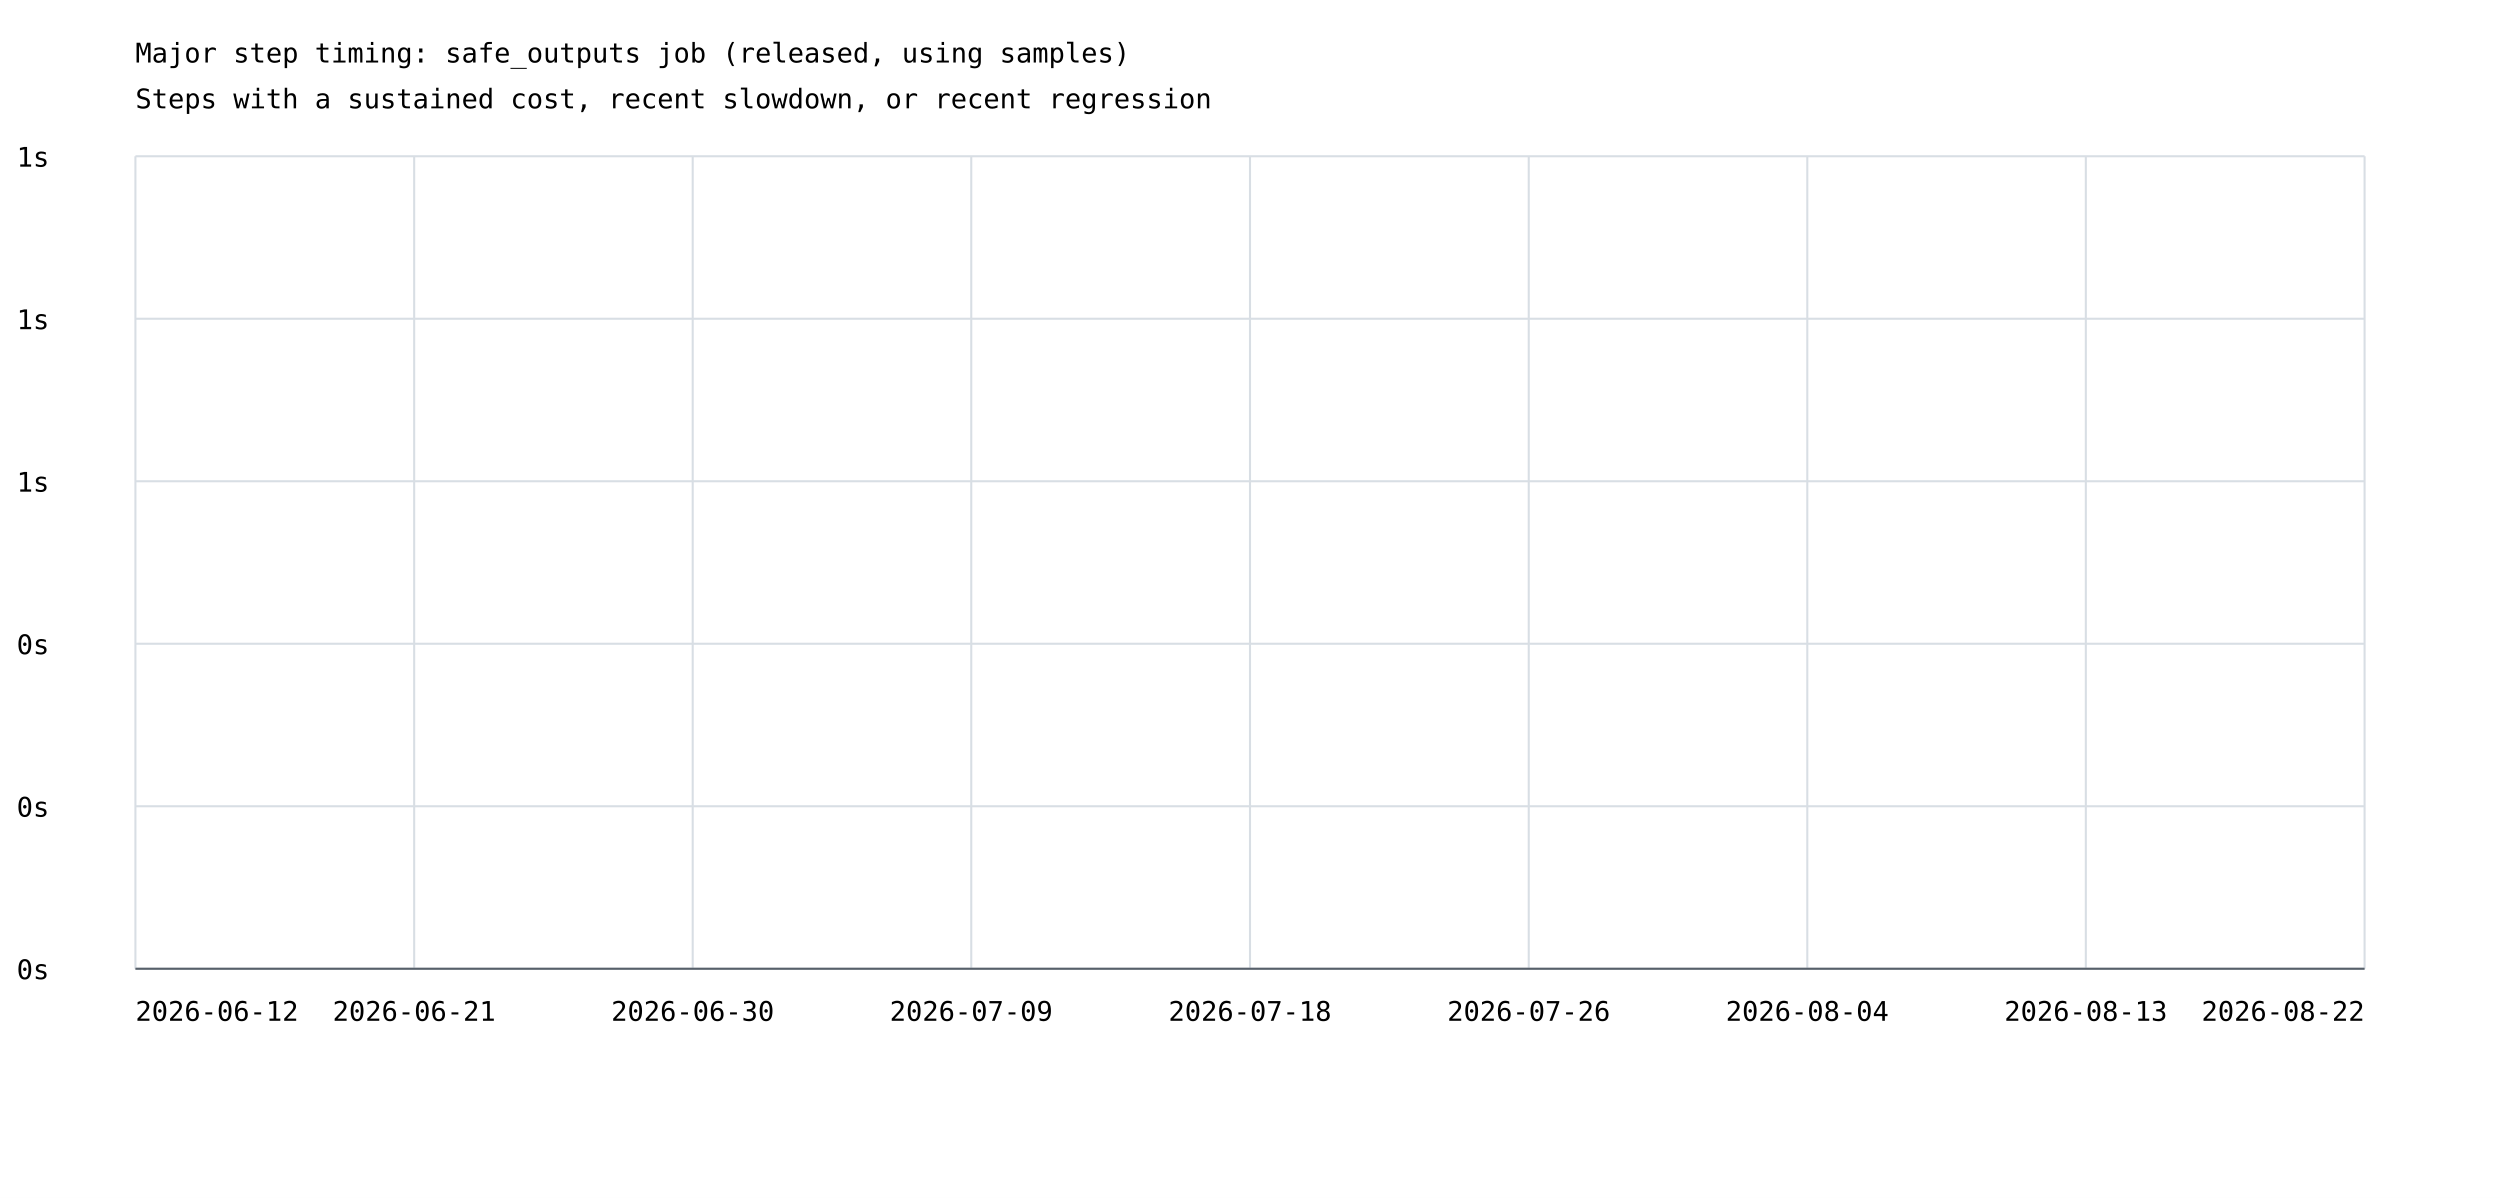
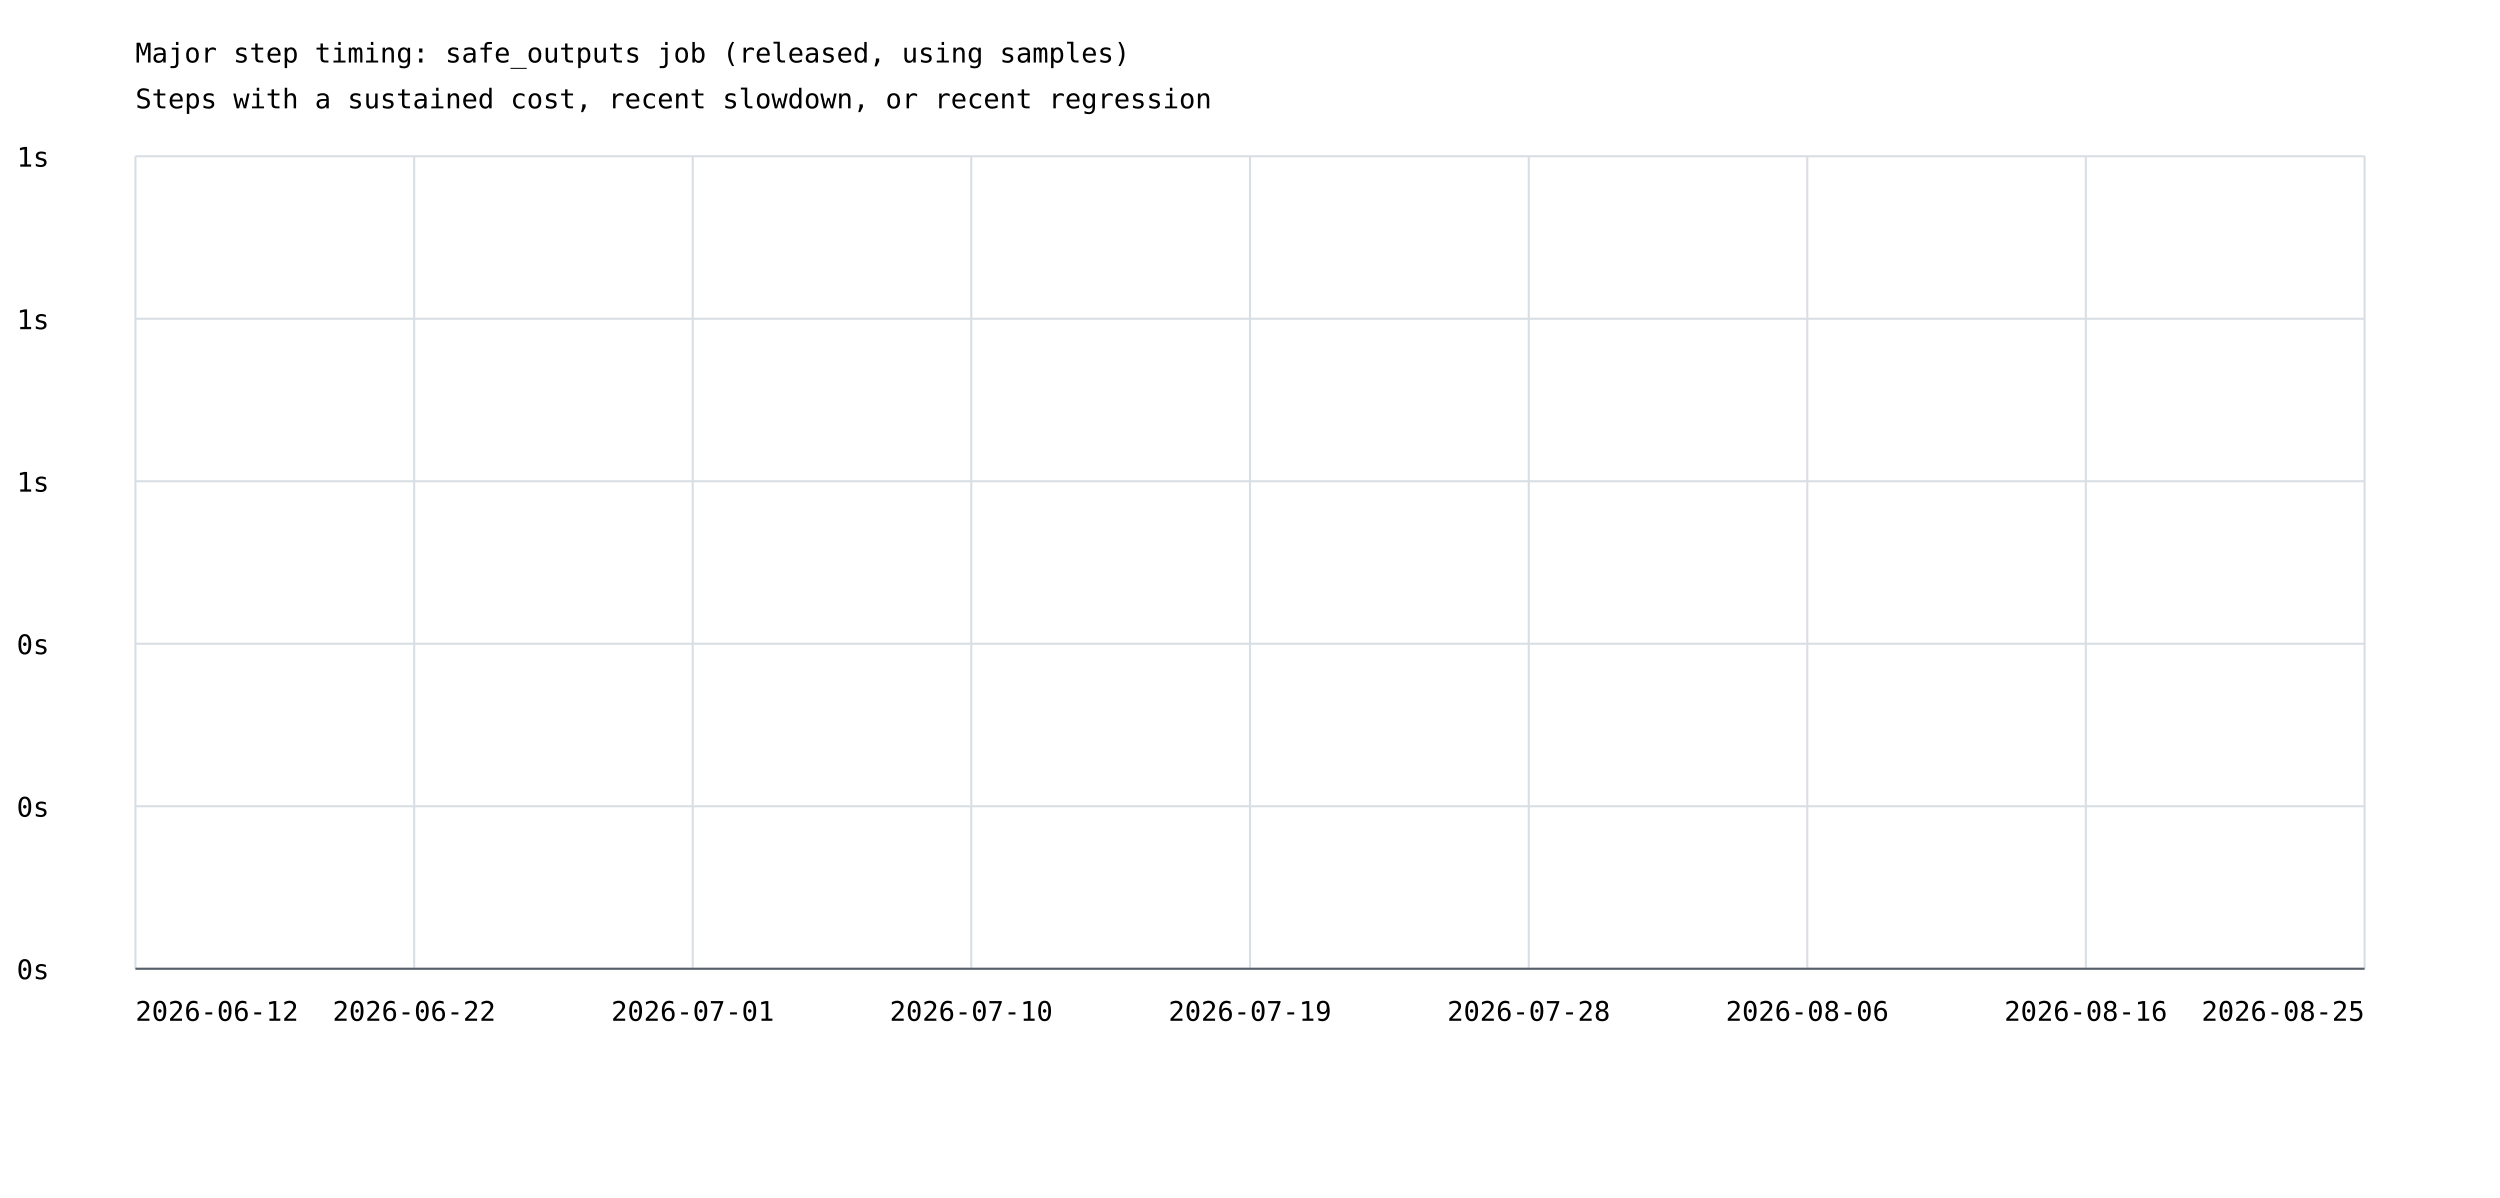
<svg xmlns="http://www.w3.org/2000/svg" width="1200" height="575" viewBox="0 0 1200 575">
  <rect width="100%" height="100%" fill="white" />
  <style>text{font-family:ui-monospace,monospace;font-size:13px}.axis{stroke:#57606a;stroke-width:1}.grid{stroke:#d8dee4;stroke-width:1}</style>
  <text x="65" y="30" font-size="20">Major step timing: safe_outputs job (released, using samples)</text>
  <text x="65" y="52">Steps with a sustained cost, recent slowdown, or recent regression</text>
  <line class="grid" x1="65" y1="465.0" x2="1135" y2="465.0" />
  <text x="8" y="470.0">0s</text>
  <line class="grid" x1="65" y1="387.0" x2="1135" y2="387.0" />
  <text x="8" y="392.0">0s</text>
  <line class="grid" x1="65" y1="309.0" x2="1135" y2="309.0" />
  <text x="8" y="314.0">0s</text>
  <line class="grid" x1="65" y1="231.0" x2="1135" y2="231.0" />
  <text x="8" y="236.0">1s</text>
  <line class="grid" x1="65" y1="153.0" x2="1135" y2="153.0" />
  <text x="8" y="158.0">1s</text>
  <line class="grid" x1="65" y1="75.0" x2="1135" y2="75.0" />
  <text x="8" y="80.0">1s</text>
  <line class="grid" x1="65.0" y1="75" x2="65.0" y2="465" />
  <line class="grid" x1="198.8" y1="75" x2="198.8" y2="465" />
  <line class="grid" x1="332.5" y1="75" x2="332.5" y2="465" />
  <line class="grid" x1="466.2" y1="75" x2="466.2" y2="465" />
  <line class="grid" x1="600.0" y1="75" x2="600.0" y2="465" />
  <line class="grid" x1="733.8" y1="75" x2="733.8" y2="465" />
  <line class="grid" x1="867.5" y1="75" x2="867.5" y2="465" />
  <line class="grid" x1="1001.2" y1="75" x2="1001.2" y2="465" />
  <line class="grid" x1="1135.0" y1="75" x2="1135.0" y2="465" />
  <text x="65.0" y="490" text-anchor="start">2026-06-12</text>
-   <text x="198.8" y="490" text-anchor="middle">2026-06-21</text>
-   <text x="332.5" y="490" text-anchor="middle">2026-06-30</text>
-   <text x="466.2" y="490" text-anchor="middle">2026-07-09</text>
-   <text x="600.0" y="490" text-anchor="middle">2026-07-18</text>
-   <text x="733.8" y="490" text-anchor="middle">2026-07-26</text>
-   <text x="867.5" y="490" text-anchor="middle">2026-08-04</text>
-   <text x="1001.2" y="490" text-anchor="middle">2026-08-13</text>
-   <text x="1135.0" y="490" text-anchor="end">2026-08-22</text>
+   <text x="198.8" y="490" text-anchor="middle">2026-06-22</text>
+   <text x="332.5" y="490" text-anchor="middle">2026-07-01</text>
+   <text x="466.2" y="490" text-anchor="middle">2026-07-10</text>
+   <text x="600.0" y="490" text-anchor="middle">2026-07-19</text>
+   <text x="733.8" y="490" text-anchor="middle">2026-07-28</text>
+   <text x="867.5" y="490" text-anchor="middle">2026-08-06</text>
+   <text x="1001.2" y="490" text-anchor="middle">2026-08-16</text>
+   <text x="1135.0" y="490" text-anchor="end">2026-08-25</text>
  <line class="axis" x1="65" y1="465" x2="1135" y2="465" />
</svg>
